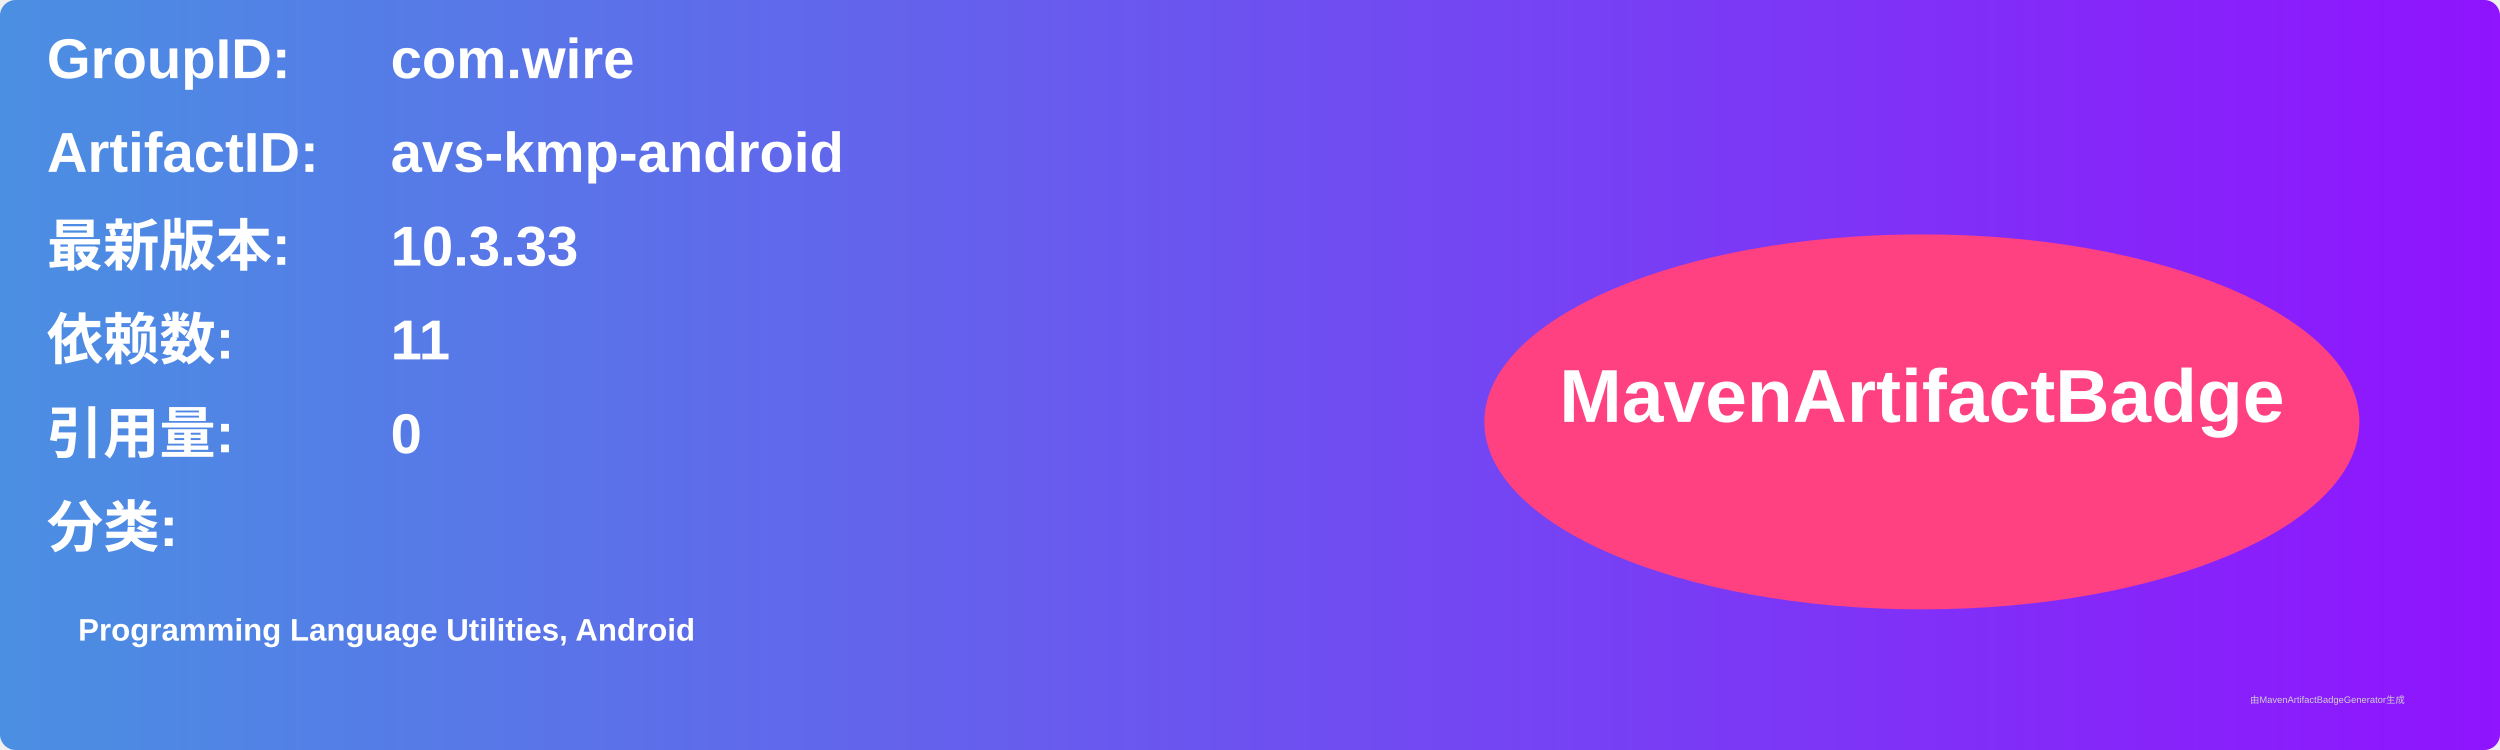
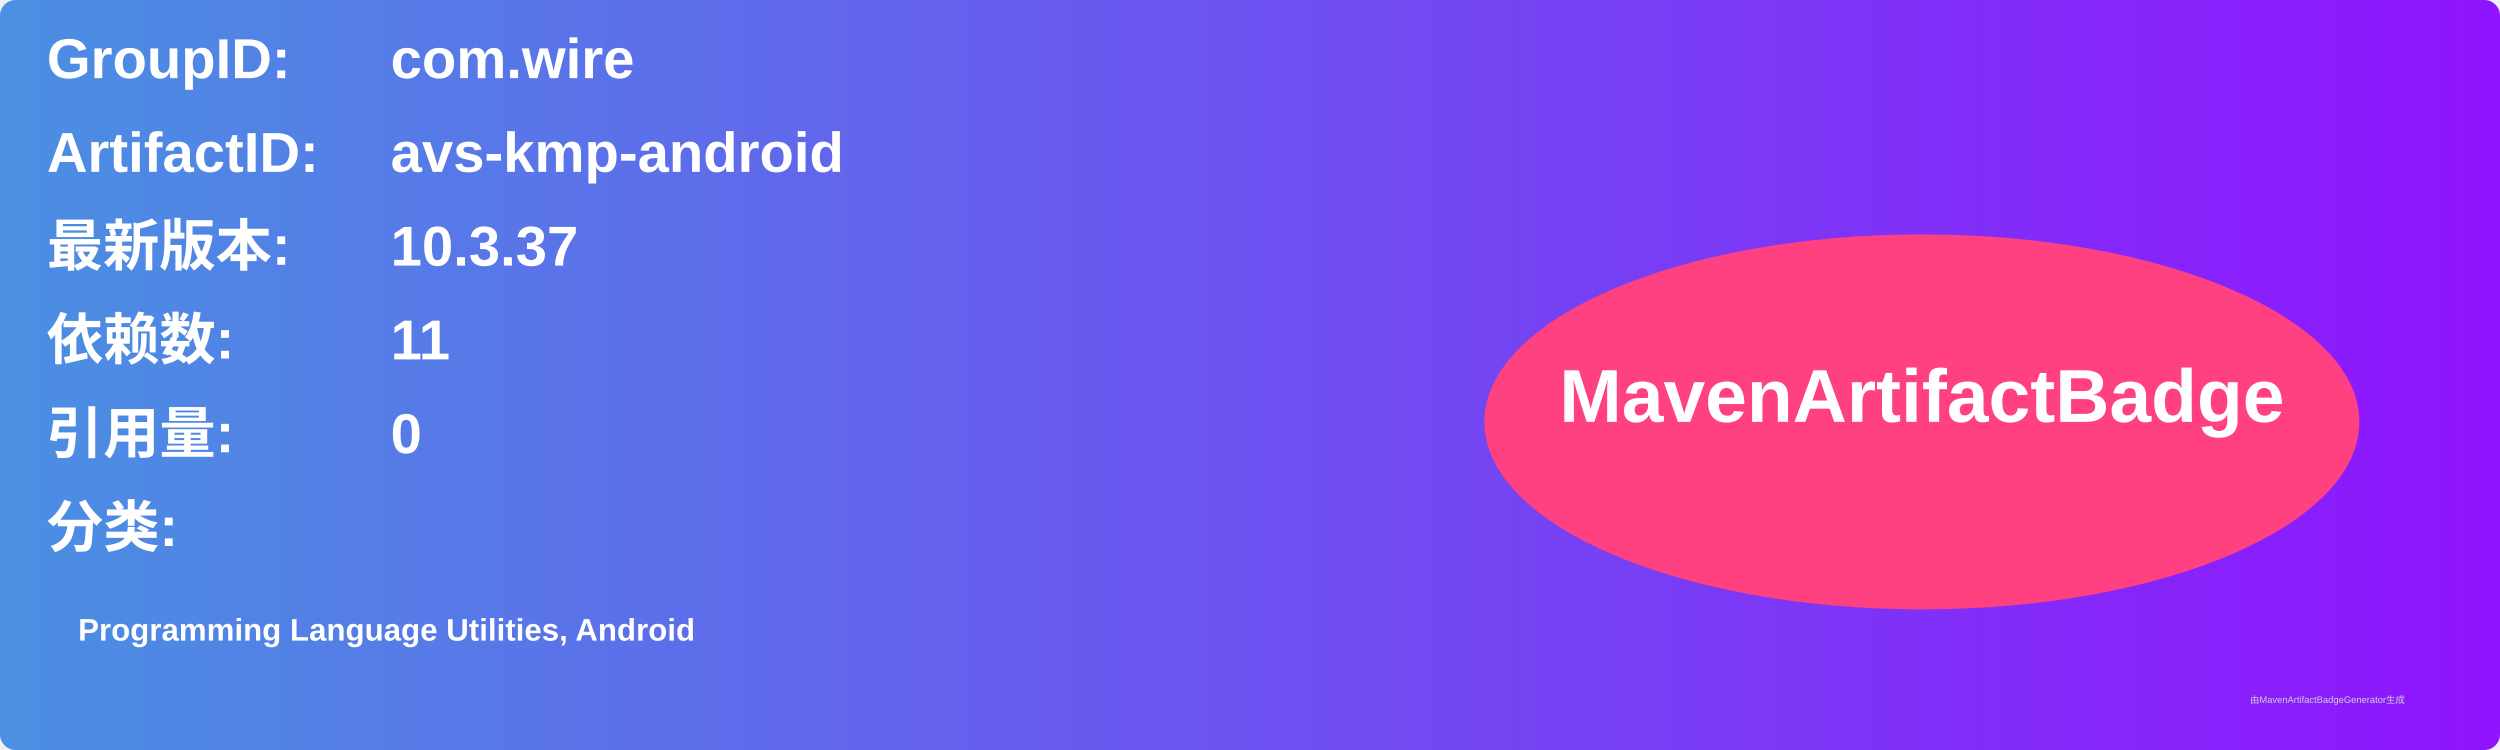
<svg xmlns="http://www.w3.org/2000/svg" width="800" height="240" viewBox="0 0 800 240">
  <linearGradient id="grad" x1="0%" y1="0%" x2="100%" y2="0%">
    <stop offset="0%" stop-color="#4a90e2" />
    <stop offset="100%" stop-color="#9013fe" />
  </linearGradient>
  <rect width="100%" height="100%" rx="5" ry="5" fill="url(#grad)" />
  <g transform="translate(15, 15)">
    <text x="0" y="10" font-family="Arial" font-size="18" fill="white" font-weight="bold" width="260">GroupID:</text>
    <text x="110" y="10" font-family="Arial" font-size="18" fill="white" font-weight="bold" width="460">com.wire</text>
    <text x="0" y="40" font-family="Arial" font-size="18" fill="white" font-weight="bold" width="260">ArtifactID:</text>
    <text x="110" y="40" font-family="Arial" font-size="18" fill="white" font-weight="bold" width="460">avs-kmp-android</text>
    <text x="0" y="70" font-family="Arial" font-size="18" fill="white" font-weight="bold">最新版本:</text>
    <text x="110" y="70" font-family="Arial" font-size="18" fill="white" font-weight="bold">
-       <tspan font-weight="bold">10.3.33</tspan>
+       <tspan font-weight="bold">10.3.37</tspan>
    </text>
    <text x="0" y="100" font-family="Arial" font-size="18" fill="white" font-weight="bold">依赖数: </text>
    <text x="110" y="100" font-family="Arial" font-size="18" fill="white">
      <tspan font-weight="bold">11</tspan>
    </text>
    <text x="0" y="130" font-family="Arial" font-size="18" fill="white" font-weight="bold">引用量: </text>
    <text x="110" y="130" font-family="Arial" font-size="18" fill="white">
      <tspan font-weight="bold">0</tspan>
    </text>
    <text x="0" y="160" font-family="Arial" font-size="18" fill="white" font-weight="bold">分类:</text>
    <text x="10" y="190" font-family="Arial" font-size="10" fill="white">
      <tspan font-weight="bold">Programming Language Utilities, Android</tspan>
    </text>
    <ellipse cx="600" cy="120" rx="140" ry="60" fill="#ff4081" />
    <text x="600" y="120" text-anchor="middle" font-family="Arial" font-size="24" fill="white" font-weight="bold">MavenArtifactBadge</text>
  </g>
  <text x="720" y="225" font-family="Arial" font-size="3" fill="#d0d0d0">由MavenArtifactBadgeGenerator生成</text>
</svg>
